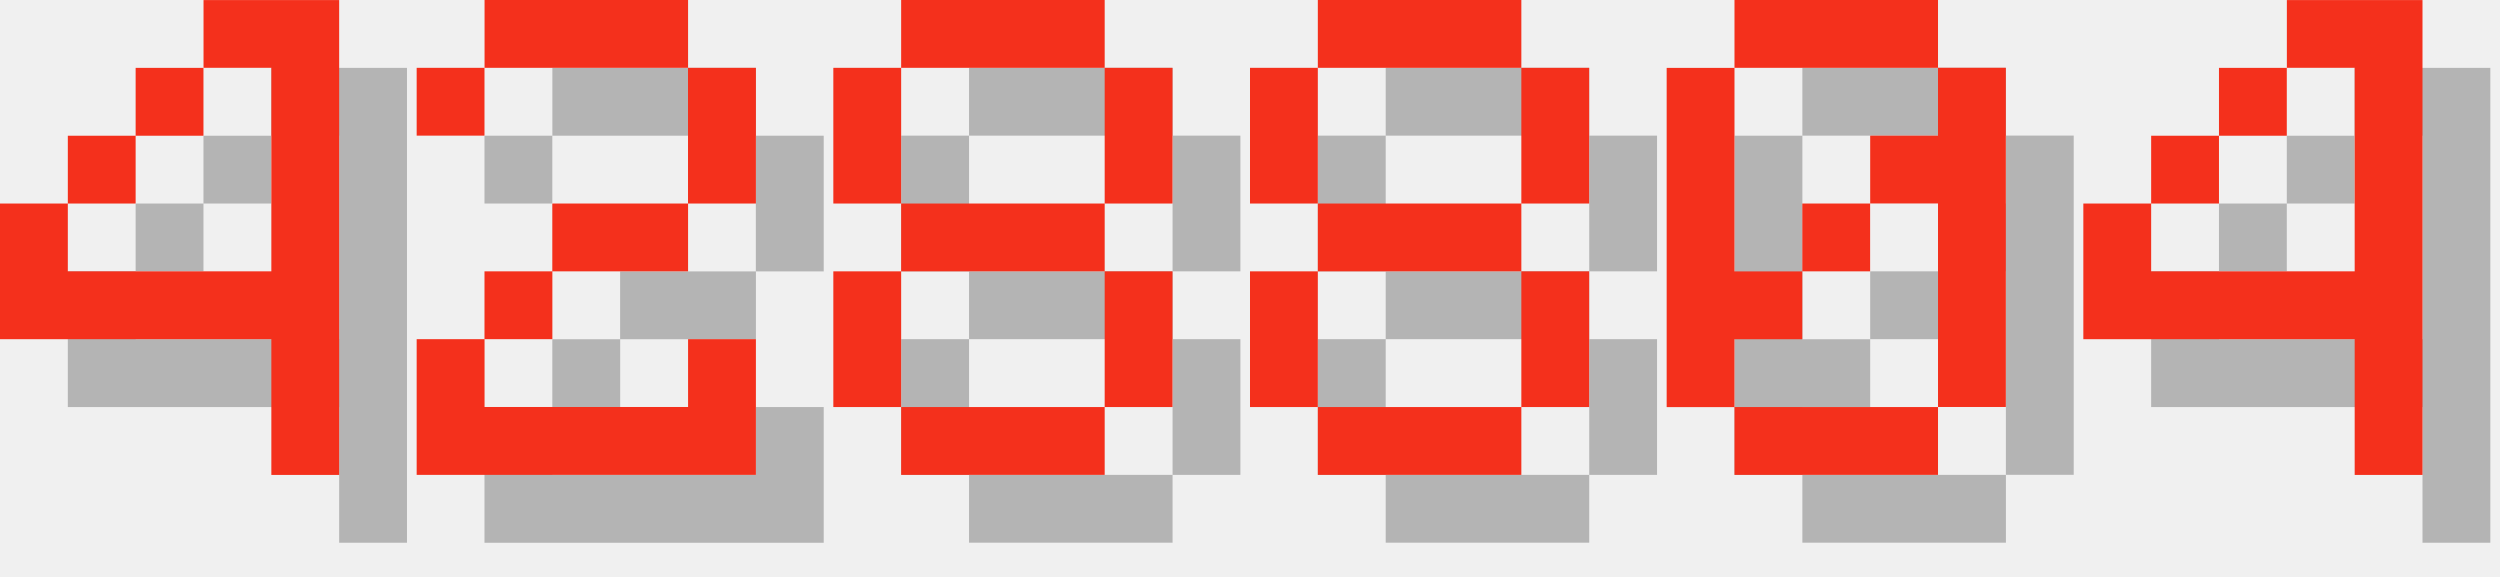
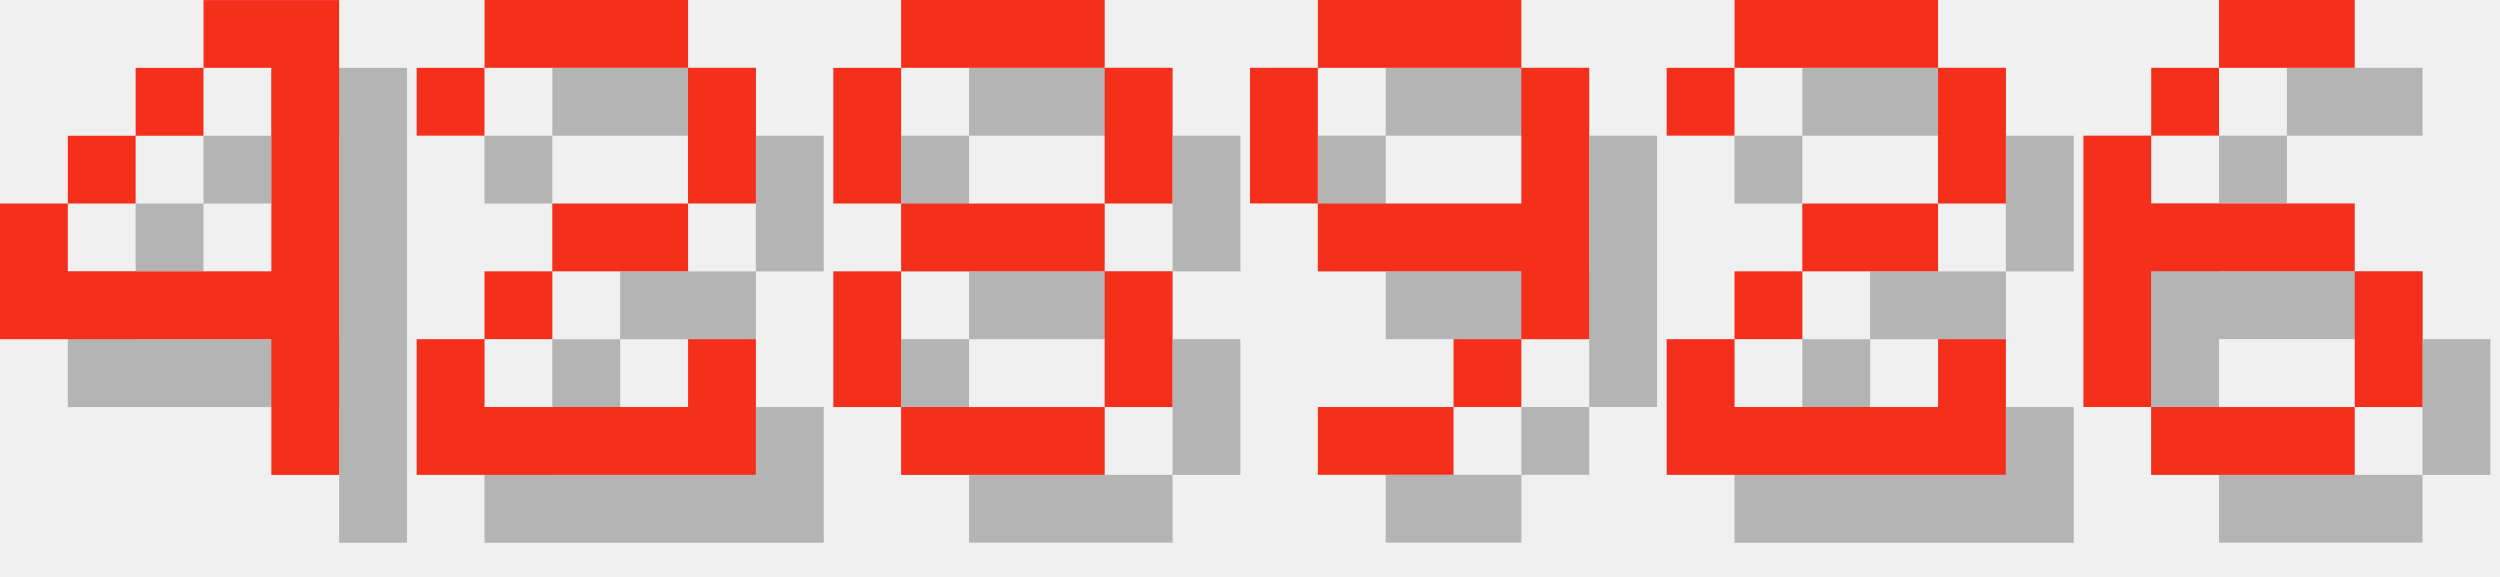
<svg xmlns="http://www.w3.org/2000/svg" version="1.1" width="156.0" height="36">
  <style>
        .text-foreground {
            fill: #F4301C;
        }
        .text-shadow {
            fill: #000000;
            fill-opacity: 0.25;
        }
    </style>
  <g class="digit" id="digit_4" transform="translate(0.0, 0), scale(4)">
    <path id="digit_4_shadow" class="text-shadow" d="m4.233 1.058v1.058h1.058v3.175h-3.175v-1.058h-1.058v2.117h4.233v2.117h1.058v-7.408h-2.117zm-2.117 3.175h1.058v-1.058h-1.058v1.058zm1.058-1.058h1.058v-1.058h-1.058v1.058z" fill-opacity=".5" style="paint-order:stroke fill markers" />
    <path id="digit_4_fg" class="text-foreground" d="m3.175 0v1.058h1.058v3.175h-3.175v-1.058h-1.058v2.117h4.233v2.117h1.058v-7.408h-2.117zm-2.117 3.175h1.058v-1.058h-1.058v1.058zm1.058-1.058h1.058v-1.058h-1.058v1.058z" fill="#fff" style="paint-order:stroke fill markers" />
  </g>
  <g class="digit" id="digit_2" transform="translate(26.0, 0), scale(4)">
    <path id="digit_2_shadow" class="text-shadow" d="m1.058 2.117v1.058h1.058v-1.058h3.175v2.117h-2.117v1.058h-1.058v1.058h-1.058v2.117h5.292v-2.117h-1.058v1.058h-3.175v-1.058h1.058v-1.058h2.117v-1.058h1.058v-2.117h-1.058v-1.058h-3.175v1.058h-1.058z" fill-opacity=".5" style="paint-order:stroke fill markers" />
    <path id="digit_2_fg" class="text-foreground" d="m0 1.058v1.058h1.058v-1.058h3.175v2.117h-2.117v1.058h-1.058v1.058h-1.058v2.117h5.292v-2.117h-1.058v1.058h-3.175v-1.058h1.058v-1.058h2.117v-1.058h1.058v-2.117h-1.058v-1.058h-3.175v1.058h-1.058z" fill="#fff" style="paint-order:stroke fill markers" />
  </g>
  <g class="digit" id="digit_8" transform="translate(52.0, 0), scale(4)">
    <path id="digit_8_shadow" class="text-shadow" d="m2.117 1.058v1.058h3.175v-1.058h-3.175zm3.175 1.058v2.117h1.058v-2.117h-1.058zm0 2.117h-3.175v1.058h3.175v-1.058zm0 1.058v2.117h1.058v-2.117h-1.058zm0 2.117h-3.175v1.058h3.175v-1.058zm-3.175 0v-2.117h-1.058v2.117h1.058zm0-3.175v-2.117h-1.058v2.117h1.058z" fill-opacity=".5" style="paint-order:stroke fill markers" />
    <path id="digit_8_fg" class="text-foreground" d="m1.058 0v1.058h3.175v-1.058h-3.175zm3.175 1.058v2.117h1.058v-2.117h-1.058zm0 2.117h-3.175v1.058h3.175v-1.058zm0 1.058v2.117h1.058v-2.117h-1.058zm0 2.117h-3.175v1.058h3.175v-1.058zm-3.175 0v-2.117h-1.058v2.117h1.058zm0-3.175v-2.117h-1.058v2.117h1.058z" fill="#fff" style="paint-order:stroke fill markers" />
  </g>
-   <g class="digit" id="digit_8" transform="translate(78.0, 0), scale(4)">
-     <path id="digit_8_shadow" class="text-shadow" d="m2.117 1.058v1.058h3.175v-1.058h-3.175zm3.175 1.058v2.117h1.058v-2.117h-1.058zm0 2.117h-3.175v1.058h3.175v-1.058zm0 1.058v2.117h1.058v-2.117h-1.058zm0 2.117h-3.175v1.058h3.175v-1.058zm-3.175 0v-2.117h-1.058v2.117h1.058zm0-3.175v-2.117h-1.058v2.117h1.058z" fill-opacity=".5" style="paint-order:stroke fill markers" />
-     <path id="digit_8_fg" class="text-foreground" d="m1.058 0v1.058h3.175v-1.058h-3.175zm3.175 1.058v2.117h1.058v-2.117h-1.058zm0 2.117h-3.175v1.058h3.175v-1.058zm0 1.058v2.117h1.058v-2.117h-1.058zm0 2.117h-3.175v1.058h3.175v-1.058zm-3.175 0v-2.117h-1.058v2.117h1.058zm0-3.175v-2.117h-1.058v2.117h1.058z" fill="#fff" style="paint-order:stroke fill markers" />
+   <g class="digit" id="digit_9" transform="translate(78.0, 0), scale(4)">
+     <path id="digit_9_shadow" class="text-shadow" d="m2.117 1.058v1.058h3.175v-1.058h-3.175zm3.175 1.058v2.117h-3.175v1.058h3.175v1.058h1.058v-4.233h-1.058zm0 4.233h-1.058v1.058h1.058v-1.058zm-1.058 1.058h-2.117v1.058h2.117v-1.058zm-2.117-3.175v-2.117h-1.058v2.117h1.058z" fill-opacity=".5" style="paint-order:stroke fill markers" />
+     <path id="digit_9_fg" class="text-foreground" d="m1.058 0v1.058h3.175v-1.058h-3.175zm3.175 1.058v2.117h-3.175v1.058h3.175v1.058h1.058v-4.233h-1.058zm0 4.233h-1.058v1.058h1.058v-1.058zm-1.058 1.058h-2.117v1.058h2.117v-1.058zm-2.117-3.175v-2.117h-1.058v2.117h1.058z" fill="#fff" style="paint-order:stroke fill markers" />
  </g>
-   <g class="digit" id="digit_0" transform="translate(104.0, 0), scale(4)">
-     <path id="digit_0_shadow" class="text-shadow" d="m2.117 1.058v1.058h3.175v-1.058h-3.175zm3.175 1.058v1.058h-1.058v1.058h1.058v3.175h1.058v-5.292h-1.058zm0 5.292h-3.175v1.058h3.175v-1.058zm-3.175 0v-1.058h1.058v-1.058h-1.058v-3.175h-1.058v5.292h1.058zm1.058-2.117h1.058v-1.058h-1.058v1.058z" fill-opacity=".5" style="paint-order:stroke fill markers" />
-     <path id="digit_0_fg" class="text-foreground" d="m1.058 0v1.058h3.175v-1.058h-3.175zm3.175 1.058v1.058h-1.058v1.058h1.058v3.175h1.058v-5.292h-1.058zm0 5.292h-3.175v1.058h3.175v-1.058zm-3.175 0v-1.058h1.058v-1.058h-1.058v-3.175h-1.058v5.292h1.058zm1.058-2.117h1.058v-1.058h-1.058v1.058z" fill="#fff" style="paint-order:stroke fill markers" />
+   <g class="digit" id="digit_2" transform="translate(104.0, 0), scale(4)">
+     <path id="digit_2_shadow" class="text-shadow" d="m1.058 2.117v1.058h1.058v-1.058h3.175v2.117h-2.117v1.058h-1.058v1.058h-1.058v2.117h5.292v-2.117h-1.058v1.058h-3.175v-1.058h1.058v-1.058h2.117v-1.058h1.058v-2.117h-1.058v-1.058h-3.175v1.058h-1.058z" fill-opacity=".5" style="paint-order:stroke fill markers" />
+     <path id="digit_2_fg" class="text-foreground" d="m0 1.058v1.058h1.058v-1.058h3.175v2.117h-2.117v1.058h-1.058v1.058h-1.058v2.117h5.292v-2.117h-1.058v1.058h-3.175v-1.058h1.058v-1.058h2.117v-1.058h1.058v-2.117h-1.058v-1.058h-3.175v1.058h-1.058z" fill="#fff" style="paint-order:stroke fill markers" />
  </g>
-   <g class="digit" id="digit_4" transform="translate(130.0, 0), scale(4)">
-     <path id="digit_4_shadow" class="text-shadow" d="m4.233 1.058v1.058h1.058v3.175h-3.175v-1.058h-1.058v2.117h4.233v2.117h1.058v-7.408h-2.117zm-2.117 3.175h1.058v-1.058h-1.058v1.058zm1.058-1.058h1.058v-1.058h-1.058v1.058z" fill-opacity=".5" style="paint-order:stroke fill markers" />
-     <path id="digit_4_fg" class="text-foreground" d="m3.175 0v1.058h1.058v3.175h-3.175v-1.058h-1.058v2.117h4.233v2.117h1.058v-7.408h-2.117zm-2.117 3.175h1.058v-1.058h-1.058v1.058zm1.058-1.058h1.058v-1.058h-1.058v1.058z" fill="#fff" style="paint-order:stroke fill markers" />
+   <g class="digit" id="digit_6" transform="translate(130.0, 0), scale(4)">
+     <path id="digit_6_shadow" class="text-shadow" d="m3.175 1.058v1.058h2.117v-1.058h-2.117zm0 1.058h-1.058v1.058h1.058v-1.058zm-1.058 1.058h-1.058v4.233h1.058v-2.117h3.175v-1.058h-3.175v-1.058zm3.175 2.117v2.117h1.058v-2.117h-1.058zm0 2.117h-3.175v1.058h3.175v-1.058z" fill-opacity=".5" style="paint-order:stroke fill markers" />
+     <path id="digit_6_fg" class="text-foreground" d="m2.117 0v1.058h2.117v-1.058h-2.117zm0 1.058h-1.058v1.058h1.058v-1.058zm-1.058 1.058h-1.058v4.233h1.058v-2.117h3.175v-1.058h-3.175v-1.058zm3.175 2.117v2.117h1.058v-2.117h-1.058zm0 2.117h-3.175v1.058h3.175v-1.058z" fill="#fff" style="paint-order:stroke fill markers" />
  </g>
</svg>
